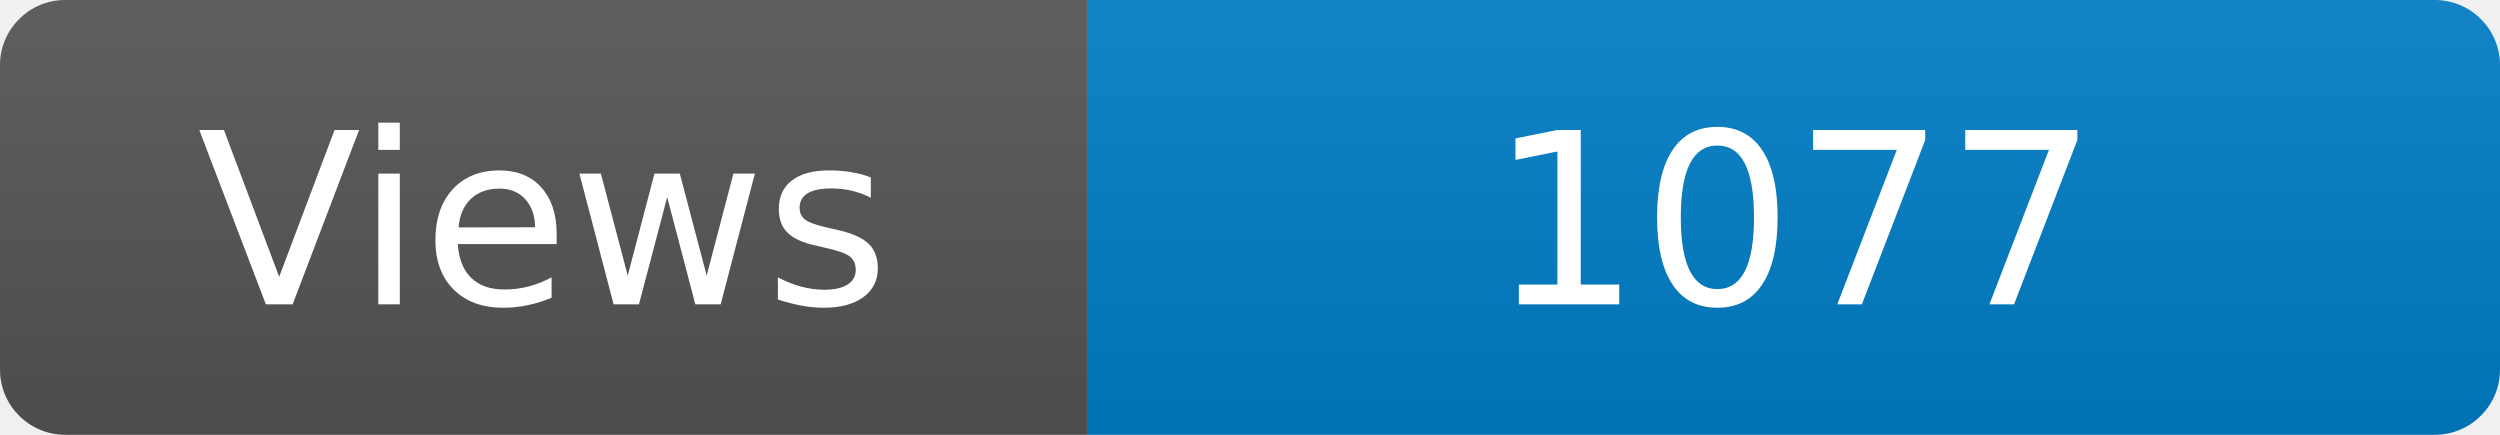
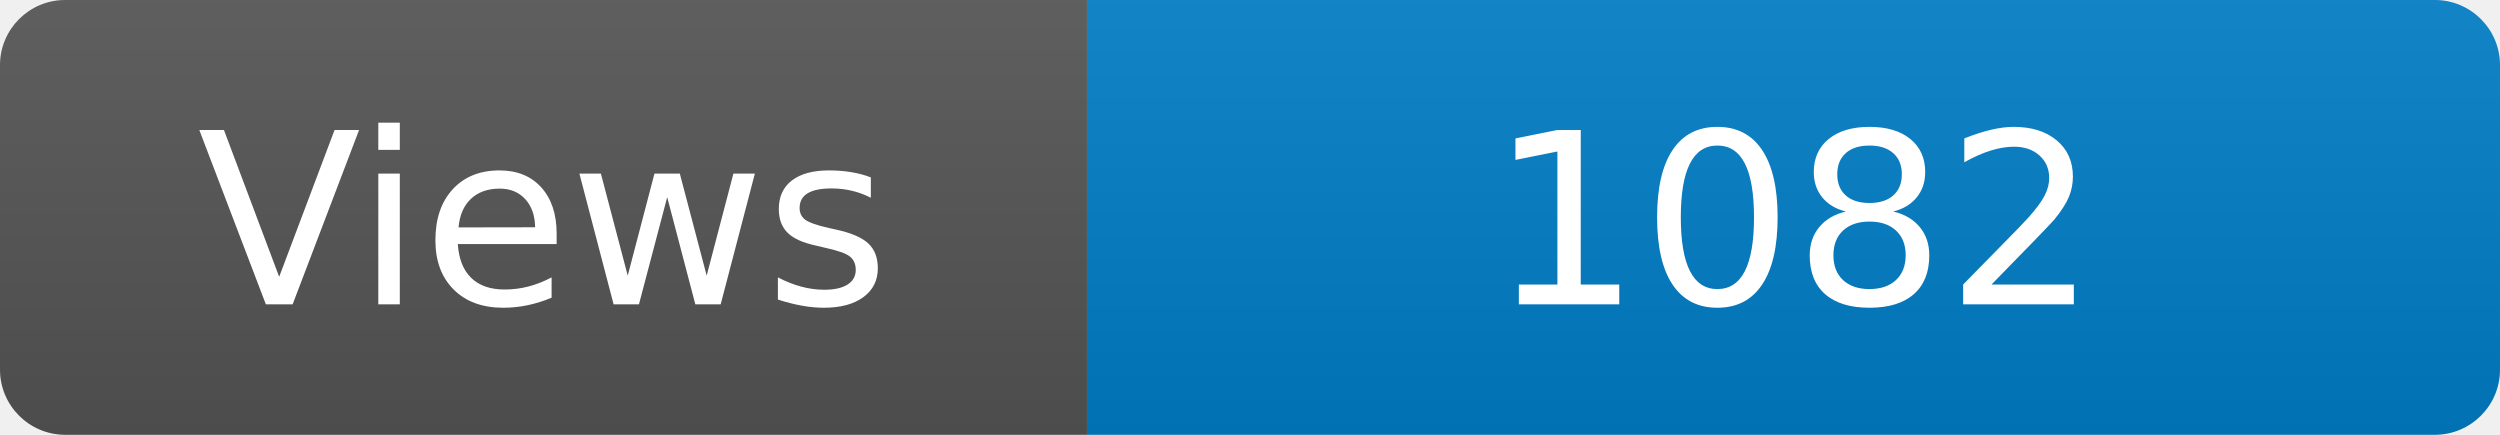
<svg xmlns="http://www.w3.org/2000/svg" width="115" height="20" role="img" aria-label="Maintained?: yes">
  <linearGradient id="s" x2="0" y2="100%">
    <stop offset="0" stop-color="#bbb" stop-opacity=".1" />
    <stop offset="1" stop-opacity=".1" />
  </linearGradient>
  <clipPath id="r">
    <rect width="115" height="20" rx="3" fill="#fff" />
  </clipPath>
  <g clip-path="url(#r)">
    <rect width="50" height="20" fill="#555" />
    <rect x="50" width="160" height="20" fill="#007ec6" />
    <rect width="115" height="20" fill="url(#s)" />
  </g>
  <g fill="#fff" text-anchor="middle" font-family="Verdana,Geneva,DejaVu Sans,sans-serif" font-size="110">
    <text x="250" y="140" transform="scale(.1)" fill="#fff">Views</text>
-     <text x="825" y="140" transform="scale(.1)" fill="#fff">1077</text>
+     <text x="825" y="140" transform="scale(.1)" fill="#fff">1082</text>
  </g>
</svg>
